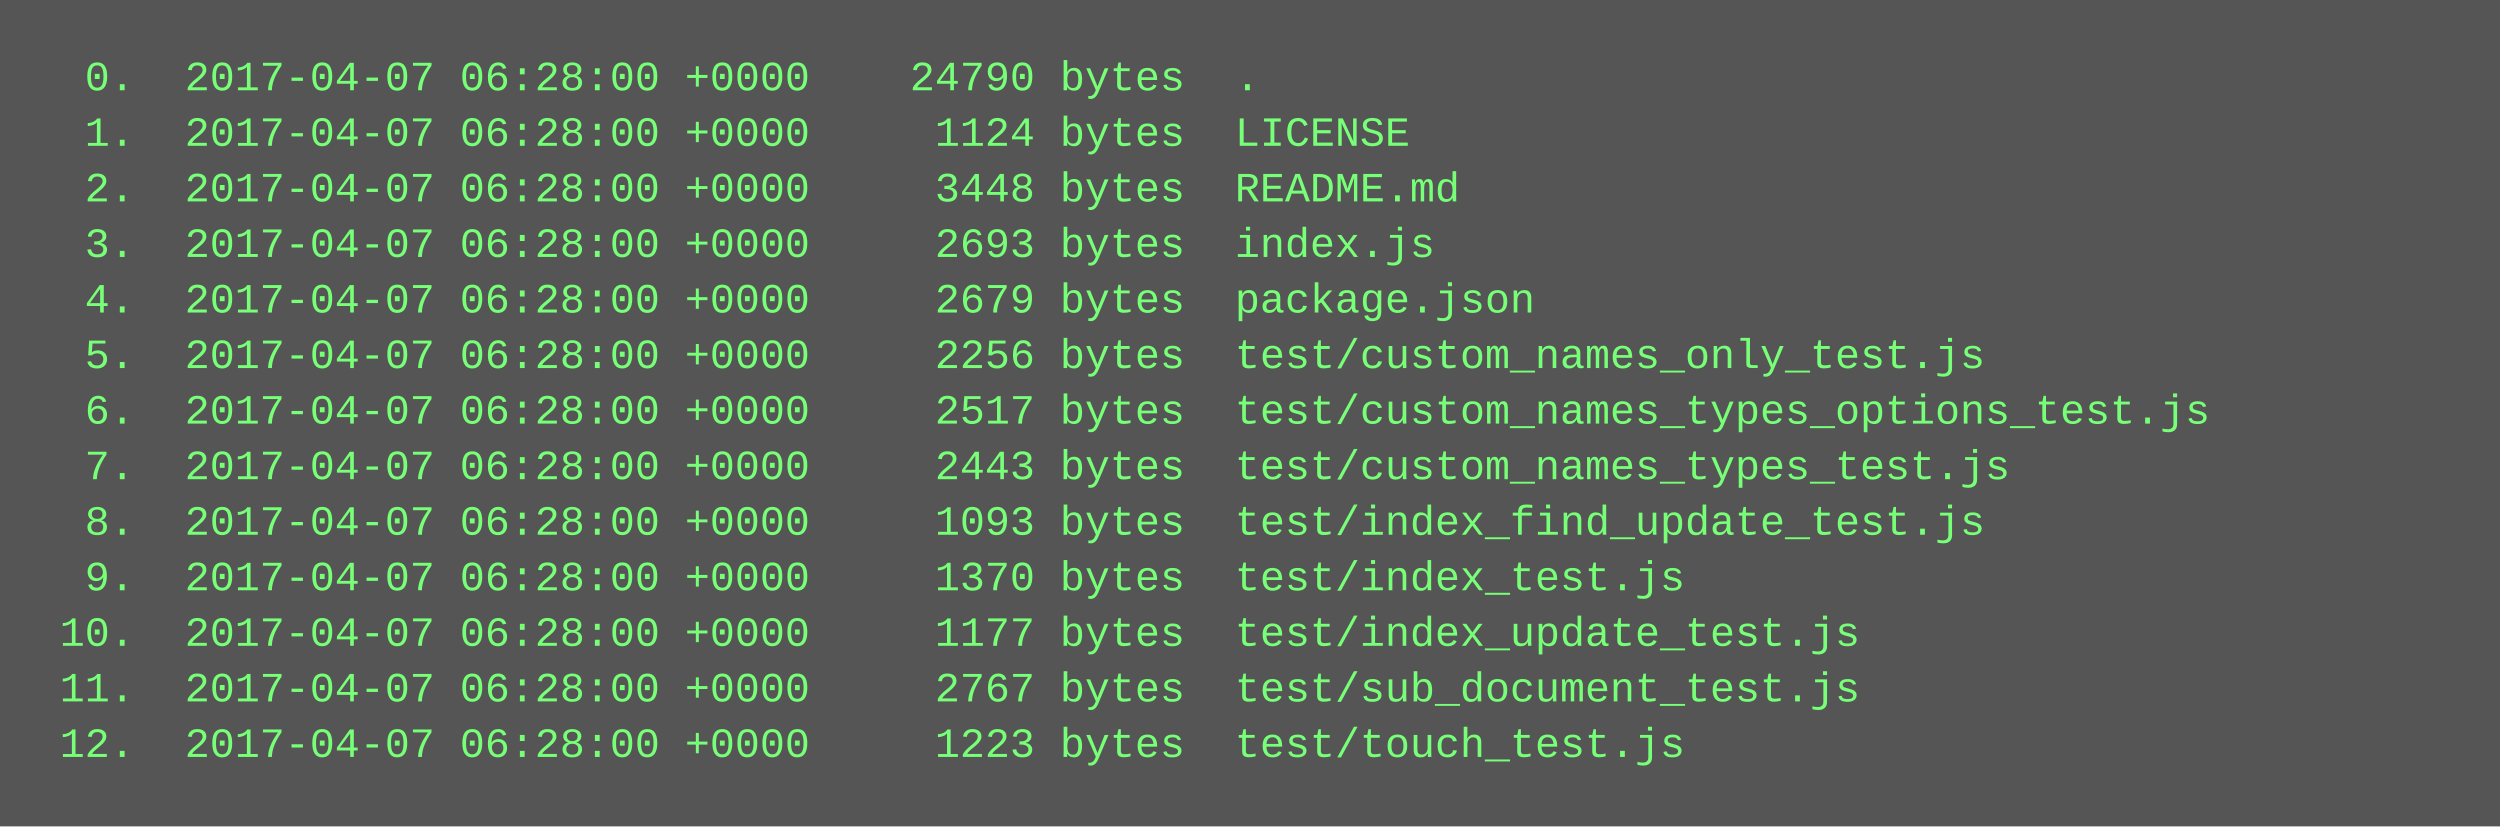
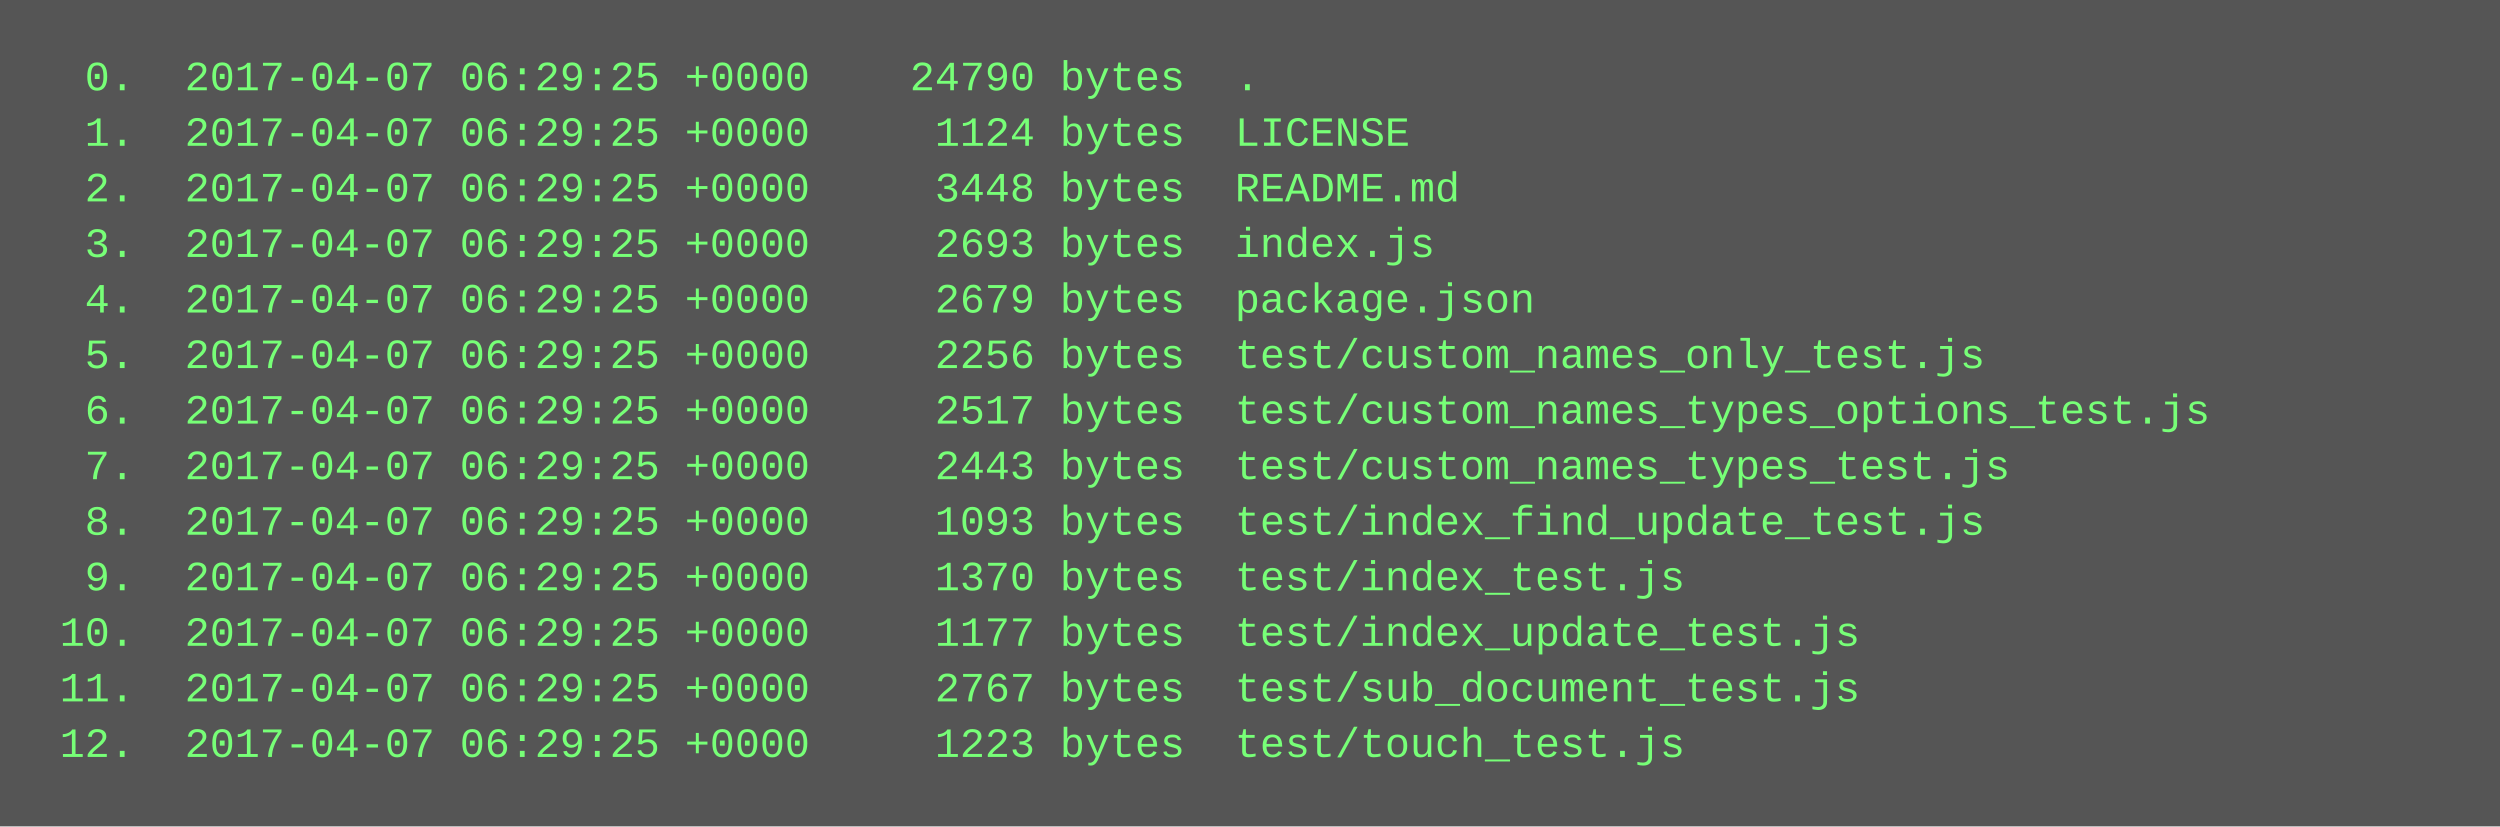
<svg xmlns="http://www.w3.org/2000/svg" height="238" width="720">
  <rect height="238" fill="#555" width="720" />
  <text fill="#7f7" font-family="Courier New" font-size="12" xml:space="preserve">
-     <tspan x="10" y="26">  0.  2017-04-07 06:28:00 +0000    24790 bytes  .</tspan>
-     <tspan x="10" y="42">  1.  2017-04-07 06:28:00 +0000     1124 bytes  LICENSE</tspan>
-     <tspan x="10" y="58">  2.  2017-04-07 06:28:00 +0000     3448 bytes  README.md</tspan>
-     <tspan x="10" y="74">  3.  2017-04-07 06:28:00 +0000     2693 bytes  index.js</tspan>
-     <tspan x="10" y="90">  4.  2017-04-07 06:28:00 +0000     2679 bytes  package.json</tspan>
-     <tspan x="10" y="106">  5.  2017-04-07 06:28:00 +0000     2256 bytes  test/custom_names_only_test.js</tspan>
-     <tspan x="10" y="122">  6.  2017-04-07 06:28:00 +0000     2517 bytes  test/custom_names_types_options_test.js</tspan>
-     <tspan x="10" y="138">  7.  2017-04-07 06:28:00 +0000     2443 bytes  test/custom_names_types_test.js</tspan>
-     <tspan x="10" y="154">  8.  2017-04-07 06:28:00 +0000     1093 bytes  test/index_find_update_test.js</tspan>
-     <tspan x="10" y="170">  9.  2017-04-07 06:28:00 +0000     1370 bytes  test/index_test.js</tspan>
-     <tspan x="10" y="186"> 10.  2017-04-07 06:28:00 +0000     1177 bytes  test/index_update_test.js</tspan>
-     <tspan x="10" y="202"> 11.  2017-04-07 06:28:00 +0000     2767 bytes  test/sub_document_test.js</tspan>
-     <tspan x="10" y="218"> 12.  2017-04-07 06:28:00 +0000     1223 bytes  test/touch_test.js</tspan>
+     <tspan x="10" y="26">  0.  2017-04-07 06:29:25 +0000    24790 bytes  .</tspan>
+     <tspan x="10" y="42">  1.  2017-04-07 06:29:25 +0000     1124 bytes  LICENSE</tspan>
+     <tspan x="10" y="58">  2.  2017-04-07 06:29:25 +0000     3448 bytes  README.md</tspan>
+     <tspan x="10" y="74">  3.  2017-04-07 06:29:25 +0000     2693 bytes  index.js</tspan>
+     <tspan x="10" y="90">  4.  2017-04-07 06:29:25 +0000     2679 bytes  package.json</tspan>
+     <tspan x="10" y="106">  5.  2017-04-07 06:29:25 +0000     2256 bytes  test/custom_names_only_test.js</tspan>
+     <tspan x="10" y="122">  6.  2017-04-07 06:29:25 +0000     2517 bytes  test/custom_names_types_options_test.js</tspan>
+     <tspan x="10" y="138">  7.  2017-04-07 06:29:25 +0000     2443 bytes  test/custom_names_types_test.js</tspan>
+     <tspan x="10" y="154">  8.  2017-04-07 06:29:25 +0000     1093 bytes  test/index_find_update_test.js</tspan>
+     <tspan x="10" y="170">  9.  2017-04-07 06:29:25 +0000     1370 bytes  test/index_test.js</tspan>
+     <tspan x="10" y="186"> 10.  2017-04-07 06:29:25 +0000     1177 bytes  test/index_update_test.js</tspan>
+     <tspan x="10" y="202"> 11.  2017-04-07 06:29:25 +0000     2767 bytes  test/sub_document_test.js</tspan>
+     <tspan x="10" y="218"> 12.  2017-04-07 06:29:25 +0000     1223 bytes  test/touch_test.js</tspan>
  </text>
</svg>
